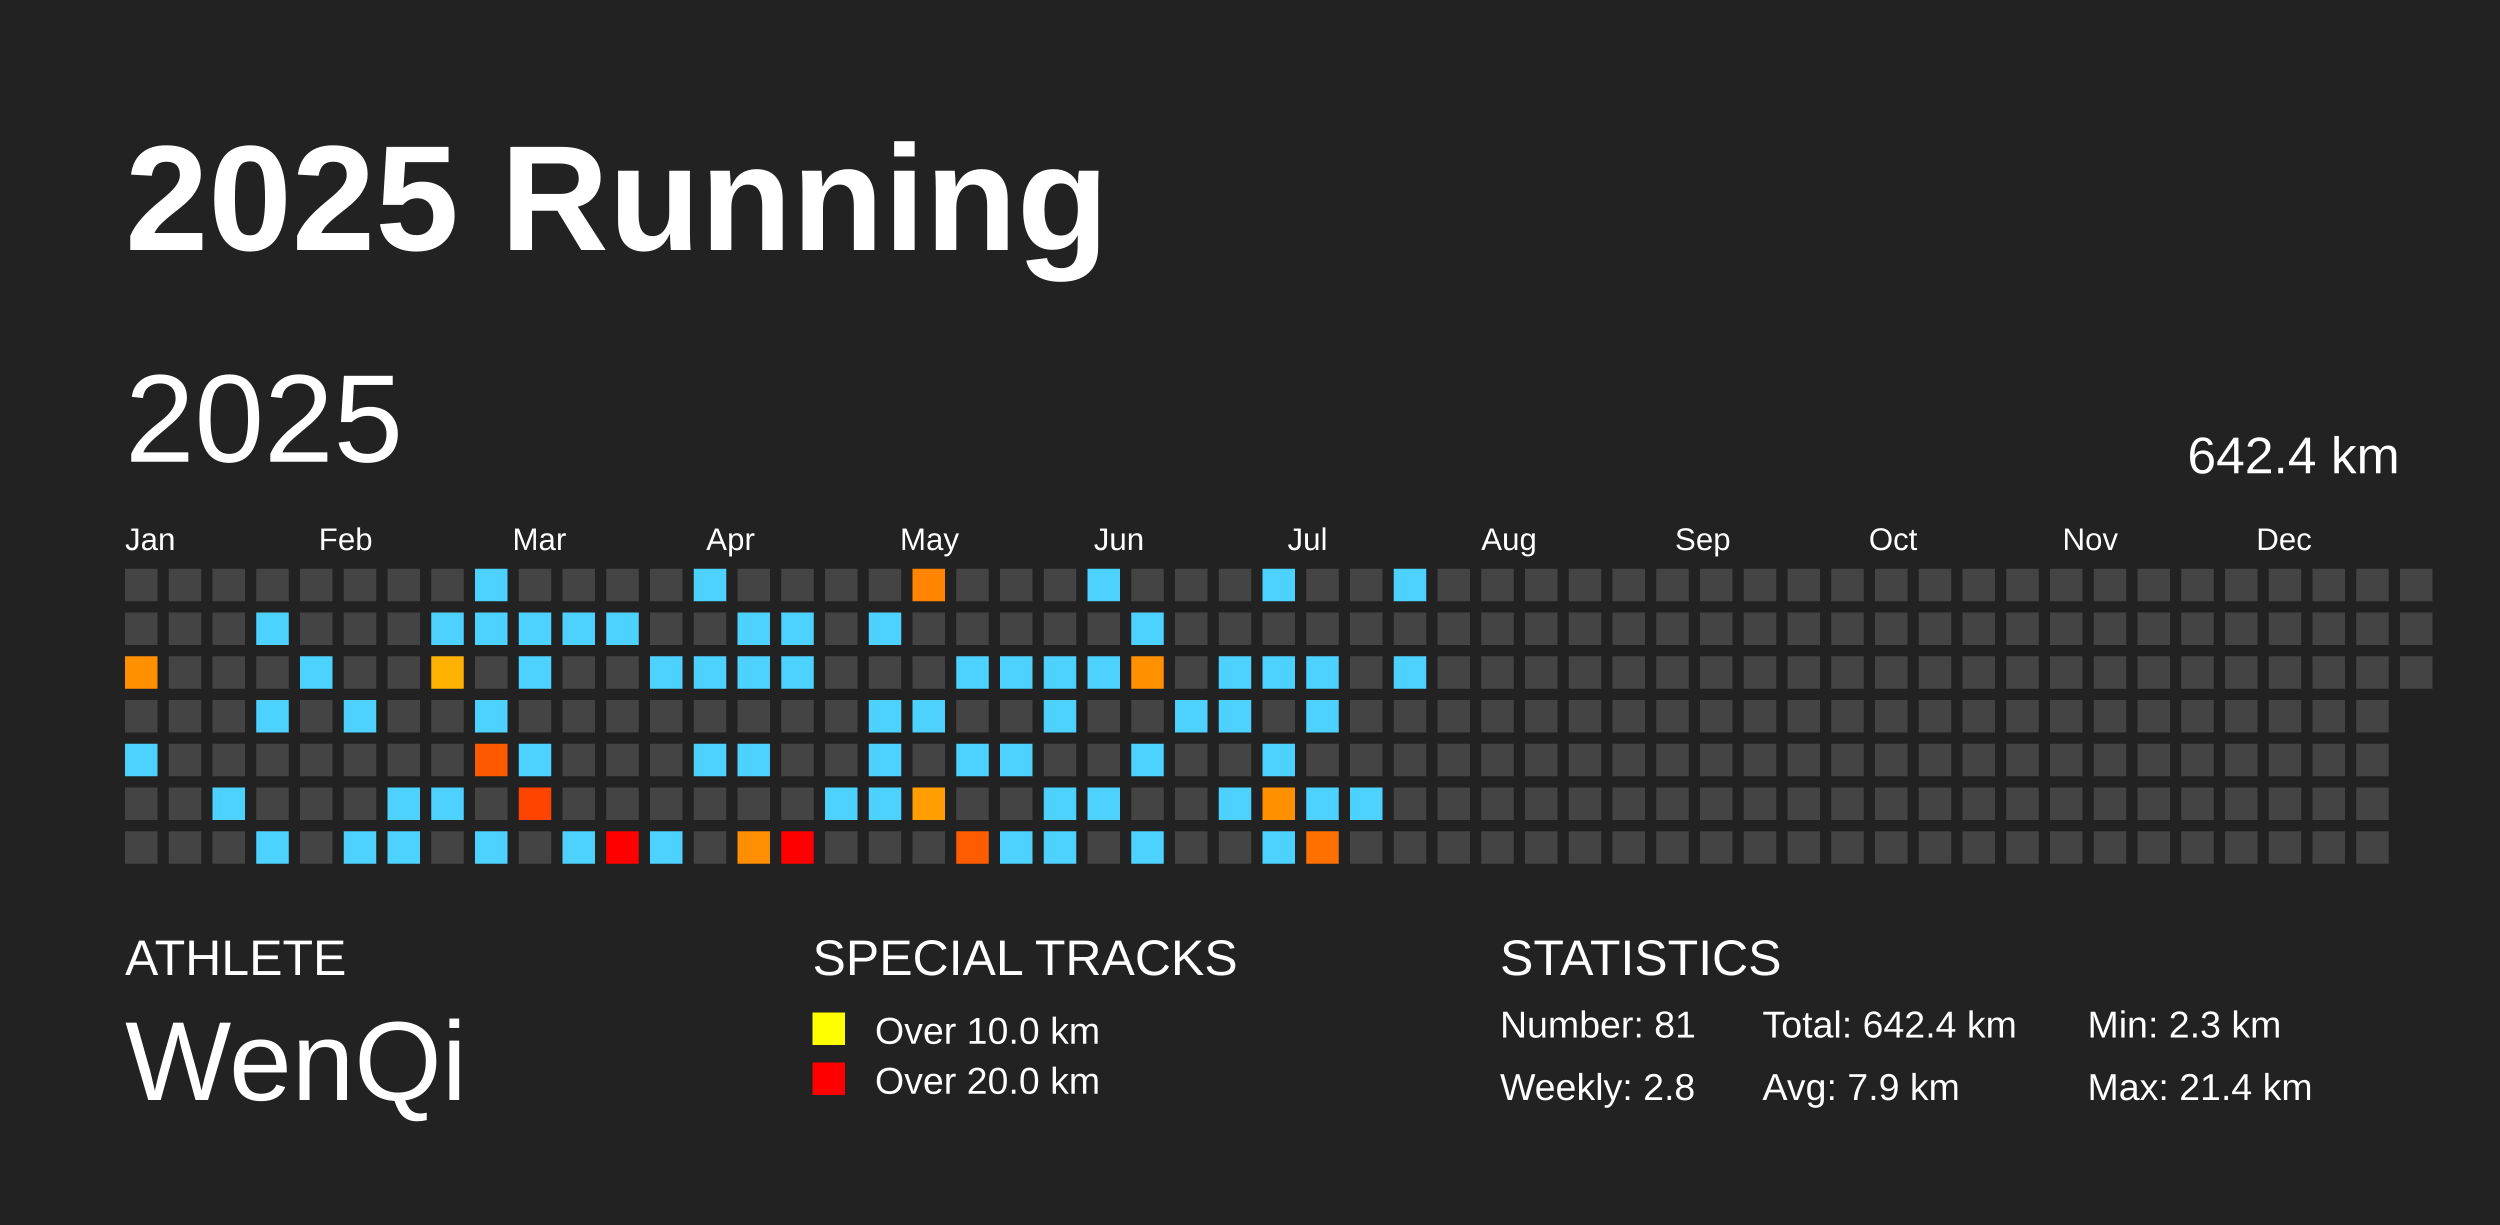
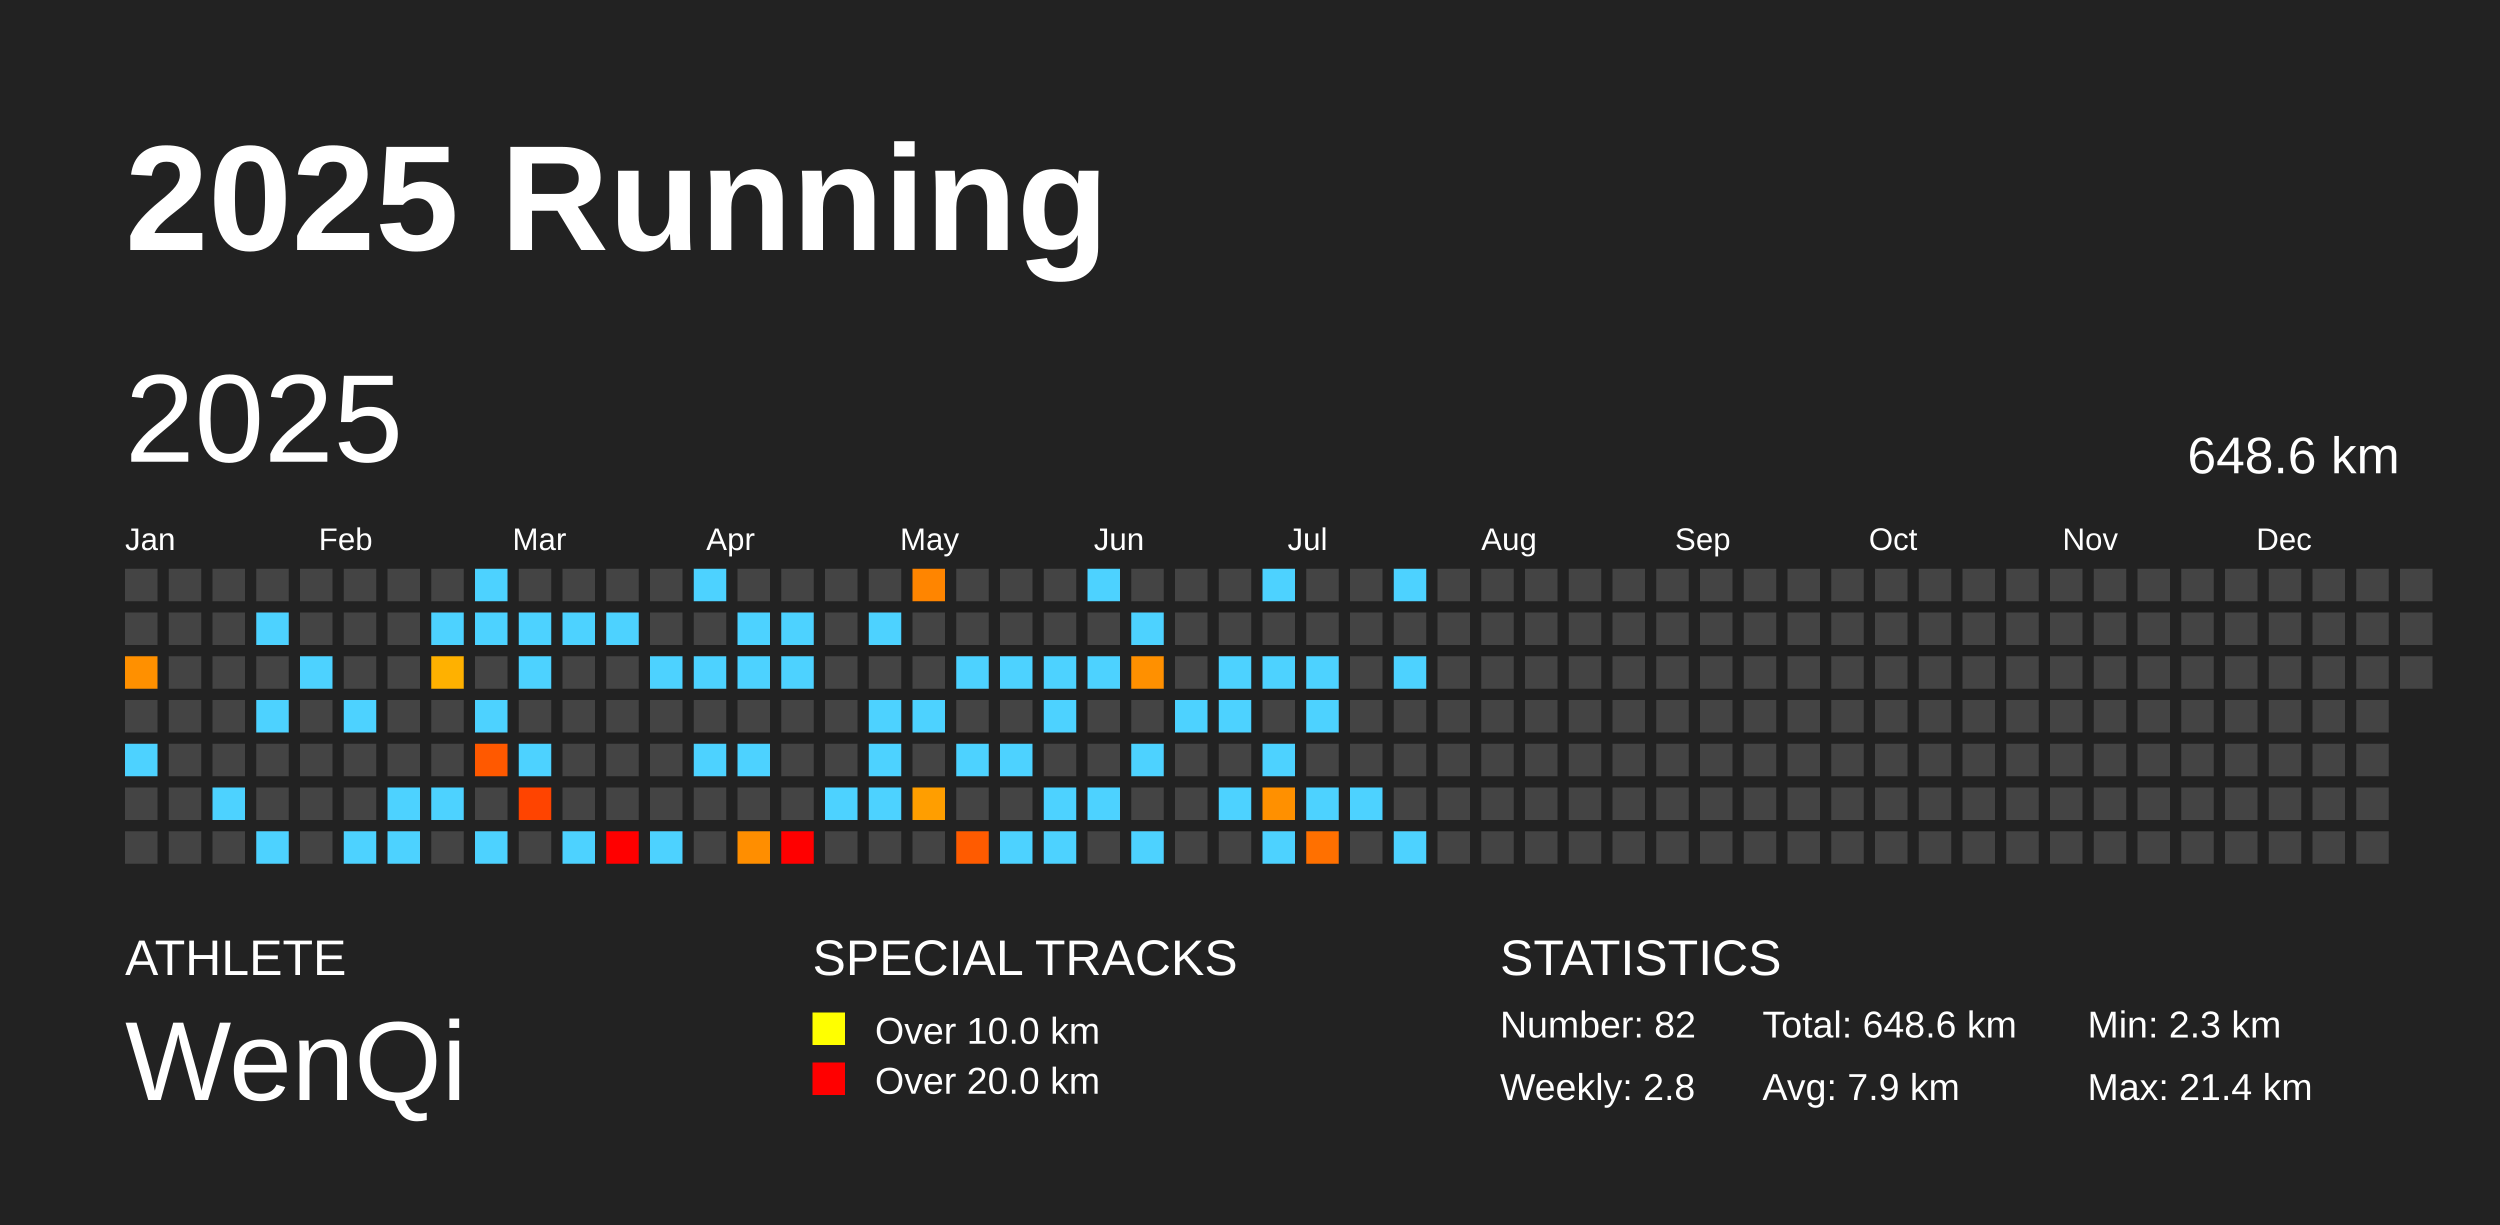
<svg xmlns="http://www.w3.org/2000/svg" baseProfile="full" height="98mm" version="1.1" viewBox="0,0,200,98" width="200mm">
  <defs />
  <rect fill="#222222" height="98" width="200" x="0" y="0" />
  <text fill="#FFFFFF" style="font-size:12px; font-family:Arial; font-weight:bold;" x="10" y="20">2025 Running</text>
  <text fill="#FFFFFF" style="font-size:4px; font-family:Arial" x="10" y="78">ATHLETE</text>
  <text fill="#FFFFFF" style="font-size:9px; font-family:Arial" x="10" y="88">WenQi</text>
  <text fill="#FFFFFF" style="font-size:4px; font-family:Arial" x="65" y="78">SPECIAL TRACKS</text>
  <rect fill="yellow" height="2.6" width="2.6" x="65" y="81" />
  <text fill="#FFFFFF" style="font-size:3px; font-family:Arial" x="70" y="83.5">Over 10.0 km</text>
  <rect fill="red" height="2.6" width="2.6" x="65" y="85" />
  <text fill="#FFFFFF" style="font-size:3px; font-family:Arial" x="70" y="87.5">Over 20.0 km</text>
  <text fill="#FFFFFF" style="font-size:4px; font-family:Arial" x="120" y="78">STATISTICS</text>
-   <text fill="#FFFFFF" style="font-size:3px; font-family:Arial" x="120" y="83">Number: 81</text>
+   <text fill="#FFFFFF" style="font-size:3px; font-family:Arial" x="120" y="83">Number: 82</text>
  <text fill="#FFFFFF" style="font-size:3px; font-family:Arial" x="120" y="88">Weekly: 2.8</text>
-   <text fill="#FFFFFF" style="font-size:3px; font-family:Arial" x="141" y="83">Total: 642.4 km</text>
+   <text fill="#FFFFFF" style="font-size:3px; font-family:Arial" x="141" y="83">Total: 648.6 km</text>
  <text fill="#FFFFFF" style="font-size:3px; font-family:Arial" x="141" y="88">Avg: 7.9 km</text>
  <text fill="#FFFFFF" style="font-size:3px; font-family:Arial" x="167" y="83">Min: 2.3 km</text>
  <text fill="#FFFFFF" style="font-size:3px; font-family:Arial" x="167" y="88">Max: 21.4 km</text>
  <text dominant-baseline="hanging" fill="#FFFFFF" style="font-size:10.0px; font-family:Arial;" x="10" y="30">2025</text>
-   <text dominant-baseline="hanging" fill="#FFFFFF" style="font-size:4.125px; font-family:Arial;" x="175" y="35">642.4 km</text>
+   <text dominant-baseline="hanging" fill="#FFFFFF" style="font-size:4.125px; font-family:Arial;" x="175" y="35">648.6 km</text>
  <text fill="#FFFFFF" style="font-size:2.5px; font-family:Arial" x="10.0" y="44">Jan</text>
  <text fill="#FFFFFF" style="font-size:2.5px; font-family:Arial" x="25.5" y="44">Feb</text>
  <text fill="#FFFFFF" style="font-size:2.5px; font-family:Arial" x="41.0" y="44">Mar</text>
  <text fill="#FFFFFF" style="font-size:2.5px; font-family:Arial" x="56.5" y="44">Apr</text>
  <text fill="#FFFFFF" style="font-size:2.5px; font-family:Arial" x="72.0" y="44">May</text>
  <text fill="#FFFFFF" style="font-size:2.5px; font-family:Arial" x="87.5" y="44">Jun</text>
  <text fill="#FFFFFF" style="font-size:2.5px; font-family:Arial" x="103.0" y="44">Jul</text>
  <text fill="#FFFFFF" style="font-size:2.5px; font-family:Arial" x="118.5" y="44">Aug</text>
  <text fill="#FFFFFF" style="font-size:2.5px; font-family:Arial" x="134.0" y="44">Sep</text>
  <text fill="#FFFFFF" style="font-size:2.5px; font-family:Arial" x="149.5" y="44">Oct</text>
  <text fill="#FFFFFF" style="font-size:2.5px; font-family:Arial" x="165.0" y="44">Nov</text>
  <text fill="#FFFFFF" style="font-size:2.5px; font-family:Arial" x="180.5" y="44">Dec</text>
  <rect fill="#444444" height="2.6" width="2.6" x="10.0" y="45.5" />
  <rect fill="#444444" height="2.6" width="2.6" x="10.0" y="49.0" />
  <rect fill="#ff9000" height="2.6" width="2.6" x="10.0" y="52.5" />
  <rect fill="#444444" height="2.6" width="2.6" x="10.0" y="56.0" />
  <rect fill="#4dd2ff" height="2.6" width="2.6" x="10.0" y="59.5" />
  <rect fill="#444444" height="2.6" width="2.6" x="10.0" y="63.0" />
  <rect fill="#444444" height="2.6" width="2.6" x="10.0" y="66.5" />
  <rect fill="#444444" height="2.6" width="2.6" x="13.5" y="45.5" />
  <rect fill="#444444" height="2.6" width="2.6" x="13.5" y="49.0" />
  <rect fill="#444444" height="2.6" width="2.6" x="13.5" y="52.5" />
  <rect fill="#444444" height="2.6" width="2.6" x="13.5" y="56.0" />
  <rect fill="#444444" height="2.6" width="2.6" x="13.5" y="59.5" />
  <rect fill="#444444" height="2.6" width="2.6" x="13.5" y="63.0" />
  <rect fill="#444444" height="2.6" width="2.6" x="13.5" y="66.5" />
  <rect fill="#444444" height="2.6" width="2.6" x="17.0" y="45.5" />
  <rect fill="#444444" height="2.6" width="2.6" x="17.0" y="49.0" />
  <rect fill="#444444" height="2.6" width="2.6" x="17.0" y="52.5" />
  <rect fill="#444444" height="2.6" width="2.6" x="17.0" y="56.0" />
  <rect fill="#444444" height="2.6" width="2.6" x="17.0" y="59.5" />
  <rect fill="#4dd2ff" height="2.6" width="2.6" x="17.0" y="63.0" />
  <rect fill="#444444" height="2.6" width="2.6" x="17.0" y="66.5" />
  <rect fill="#444444" height="2.6" width="2.6" x="20.5" y="45.5" />
  <rect fill="#4dd2ff" height="2.6" width="2.6" x="20.5" y="49.0" />
  <rect fill="#444444" height="2.6" width="2.6" x="20.5" y="52.5" />
  <rect fill="#4dd2ff" height="2.6" width="2.6" x="20.5" y="56.0" />
  <rect fill="#444444" height="2.6" width="2.6" x="20.5" y="59.5" />
  <rect fill="#444444" height="2.6" width="2.6" x="20.5" y="63.0" />
  <rect fill="#4dd2ff" height="2.6" width="2.6" x="20.5" y="66.5" />
  <rect fill="#444444" height="2.6" width="2.6" x="24.0" y="45.5" />
  <rect fill="#444444" height="2.6" width="2.6" x="24.0" y="49.0" />
  <rect fill="#4dd2ff" height="2.6" width="2.6" x="24.0" y="52.5" />
  <rect fill="#444444" height="2.6" width="2.6" x="24.0" y="56.0" />
  <rect fill="#444444" height="2.6" width="2.6" x="24.0" y="59.5" />
  <rect fill="#444444" height="2.6" width="2.6" x="24.0" y="63.0" />
  <rect fill="#444444" height="2.6" width="2.6" x="24.0" y="66.5" />
  <rect fill="#444444" height="2.6" width="2.6" x="27.5" y="45.5" />
  <rect fill="#444444" height="2.6" width="2.6" x="27.5" y="49.0" />
  <rect fill="#444444" height="2.6" width="2.6" x="27.5" y="52.5" />
  <rect fill="#4dd2ff" height="2.6" width="2.6" x="27.5" y="56.0" />
  <rect fill="#444444" height="2.6" width="2.6" x="27.5" y="59.5" />
  <rect fill="#444444" height="2.6" width="2.6" x="27.5" y="63.0" />
  <rect fill="#4dd2ff" height="2.6" width="2.6" x="27.5" y="66.5" />
  <rect fill="#444444" height="2.6" width="2.6" x="31.0" y="45.5" />
  <rect fill="#444444" height="2.6" width="2.6" x="31.0" y="49.0" />
  <rect fill="#444444" height="2.6" width="2.6" x="31.0" y="52.5" />
  <rect fill="#444444" height="2.6" width="2.6" x="31.0" y="56.0" />
  <rect fill="#444444" height="2.6" width="2.6" x="31.0" y="59.5" />
  <rect fill="#4dd2ff" height="2.6" width="2.6" x="31.0" y="63.0" />
  <rect fill="#4dd2ff" height="2.6" width="2.6" x="31.0" y="66.5" />
  <rect fill="#444444" height="2.6" width="2.6" x="34.5" y="45.5" />
  <rect fill="#4dd2ff" height="2.6" width="2.6" x="34.5" y="49.0" />
  <rect fill="#ffb100" height="2.6" width="2.6" x="34.5" y="52.5" />
  <rect fill="#444444" height="2.6" width="2.6" x="34.5" y="56.0" />
  <rect fill="#444444" height="2.6" width="2.6" x="34.5" y="59.5" />
  <rect fill="#4dd2ff" height="2.6" width="2.6" x="34.5" y="63.0" />
  <rect fill="#444444" height="2.6" width="2.6" x="34.5" y="66.5" />
  <rect fill="#4dd2ff" height="2.6" width="2.6" x="38.0" y="45.5" />
  <rect fill="#4dd2ff" height="2.6" width="2.6" x="38.0" y="49.0" />
  <rect fill="#444444" height="2.6" width="2.6" x="38.0" y="52.5" />
  <rect fill="#4dd2ff" height="2.6" width="2.6" x="38.0" y="56.0" />
  <rect fill="#ff5900" height="2.6" width="2.6" x="38.0" y="59.5" />
  <rect fill="#444444" height="2.6" width="2.6" x="38.0" y="63.0" />
  <rect fill="#4dd2ff" height="2.6" width="2.6" x="38.0" y="66.5" />
  <rect fill="#444444" height="2.6" width="2.6" x="41.5" y="45.5" />
  <rect fill="#4dd2ff" height="2.6" width="2.6" x="41.5" y="49.0" />
  <rect fill="#4dd2ff" height="2.6" width="2.6" x="41.5" y="52.5" />
  <rect fill="#444444" height="2.6" width="2.6" x="41.5" y="56.0" />
  <rect fill="#4dd2ff" height="2.6" width="2.6" x="41.5" y="59.5" />
  <rect fill="#ff4400" height="2.6" width="2.6" x="41.5" y="63.0" />
  <rect fill="#444444" height="2.6" width="2.6" x="41.5" y="66.5" />
  <rect fill="#444444" height="2.6" width="2.6" x="45.0" y="45.5" />
  <rect fill="#4dd2ff" height="2.6" width="2.6" x="45.0" y="49.0" />
  <rect fill="#444444" height="2.6" width="2.6" x="45.0" y="52.5" />
  <rect fill="#444444" height="2.6" width="2.6" x="45.0" y="56.0" />
  <rect fill="#444444" height="2.6" width="2.6" x="45.0" y="59.5" />
  <rect fill="#444444" height="2.6" width="2.6" x="45.0" y="63.0" />
  <rect fill="#4dd2ff" height="2.6" width="2.6" x="45.0" y="66.5" />
  <rect fill="#444444" height="2.6" width="2.6" x="48.5" y="45.5" />
  <rect fill="#4dd2ff" height="2.6" width="2.6" x="48.5" y="49.0" />
  <rect fill="#444444" height="2.6" width="2.6" x="48.5" y="52.5" />
  <rect fill="#444444" height="2.6" width="2.6" x="48.5" y="56.0" />
  <rect fill="#444444" height="2.6" width="2.6" x="48.5" y="59.5" />
  <rect fill="#444444" height="2.6" width="2.6" x="48.5" y="63.0" />
  <rect fill="red" height="2.6" width="2.6" x="48.5" y="66.5" />
  <rect fill="#444444" height="2.6" width="2.6" x="52.0" y="45.5" />
  <rect fill="#444444" height="2.6" width="2.6" x="52.0" y="49.0" />
  <rect fill="#4dd2ff" height="2.6" width="2.6" x="52.0" y="52.5" />
  <rect fill="#444444" height="2.6" width="2.6" x="52.0" y="56.0" />
  <rect fill="#444444" height="2.6" width="2.6" x="52.0" y="59.5" />
  <rect fill="#444444" height="2.6" width="2.6" x="52.0" y="63.0" />
  <rect fill="#4dd2ff" height="2.6" width="2.6" x="52.0" y="66.5" />
  <rect fill="#4dd2ff" height="2.6" width="2.6" x="55.5" y="45.5" />
  <rect fill="#444444" height="2.6" width="2.6" x="55.5" y="49.0" />
  <rect fill="#4dd2ff" height="2.6" width="2.6" x="55.5" y="52.5" />
  <rect fill="#444444" height="2.6" width="2.6" x="55.5" y="56.0" />
  <rect fill="#4dd2ff" height="2.6" width="2.6" x="55.5" y="59.5" />
  <rect fill="#444444" height="2.6" width="2.6" x="55.5" y="63.0" />
  <rect fill="#444444" height="2.6" width="2.6" x="55.5" y="66.5" />
  <rect fill="#444444" height="2.6" width="2.6" x="59.0" y="45.5" />
  <rect fill="#4dd2ff" height="2.6" width="2.6" x="59.0" y="49.0" />
  <rect fill="#4dd2ff" height="2.6" width="2.6" x="59.0" y="52.5" />
  <rect fill="#444444" height="2.6" width="2.6" x="59.0" y="56.0" />
  <rect fill="#4dd2ff" height="2.6" width="2.6" x="59.0" y="59.5" />
  <rect fill="#444444" height="2.6" width="2.6" x="59.0" y="63.0" />
  <rect fill="#ff8e00" height="2.6" width="2.6" x="59.0" y="66.5" />
  <rect fill="#444444" height="2.6" width="2.6" x="62.5" y="45.5" />
  <rect fill="#4dd2ff" height="2.6" width="2.6" x="62.5" y="49.0" />
  <rect fill="#4dd2ff" height="2.6" width="2.6" x="62.5" y="52.5" />
  <rect fill="#444444" height="2.6" width="2.6" x="62.5" y="56.0" />
  <rect fill="#444444" height="2.6" width="2.6" x="62.5" y="59.5" />
  <rect fill="#444444" height="2.6" width="2.6" x="62.5" y="63.0" />
  <rect fill="red" height="2.6" width="2.6" x="62.5" y="66.5" />
  <rect fill="#444444" height="2.6" width="2.6" x="66.0" y="45.5" />
  <rect fill="#444444" height="2.6" width="2.6" x="66.0" y="49.0" />
  <rect fill="#444444" height="2.6" width="2.6" x="66.0" y="52.5" />
  <rect fill="#444444" height="2.6" width="2.6" x="66.0" y="56.0" />
  <rect fill="#444444" height="2.6" width="2.6" x="66.0" y="59.5" />
  <rect fill="#4dd2ff" height="2.6" width="2.6" x="66.0" y="63.0" />
  <rect fill="#444444" height="2.6" width="2.6" x="66.0" y="66.5" />
  <rect fill="#444444" height="2.6" width="2.6" x="69.5" y="45.5" />
  <rect fill="#4dd2ff" height="2.6" width="2.6" x="69.5" y="49.0" />
  <rect fill="#444444" height="2.6" width="2.6" x="69.5" y="52.5" />
  <rect fill="#4dd2ff" height="2.6" width="2.6" x="69.5" y="56.0" />
  <rect fill="#4dd2ff" height="2.6" width="2.6" x="69.5" y="59.5" />
  <rect fill="#4dd2ff" height="2.6" width="2.6" x="69.5" y="63.0" />
  <rect fill="#444444" height="2.6" width="2.6" x="69.5" y="66.5" />
  <rect fill="#ff8500" height="2.6" width="2.6" x="73.0" y="45.5" />
  <rect fill="#444444" height="2.6" width="2.6" x="73.0" y="49.0" />
  <rect fill="#444444" height="2.6" width="2.6" x="73.0" y="52.5" />
  <rect fill="#4dd2ff" height="2.6" width="2.6" x="73.0" y="56.0" />
  <rect fill="#444444" height="2.6" width="2.6" x="73.0" y="59.5" />
  <rect fill="#ff9e00" height="2.6" width="2.6" x="73.0" y="63.0" />
  <rect fill="#444444" height="2.6" width="2.6" x="73.0" y="66.5" />
  <rect fill="#444444" height="2.6" width="2.6" x="76.5" y="45.5" />
  <rect fill="#444444" height="2.6" width="2.6" x="76.5" y="49.0" />
  <rect fill="#4dd2ff" height="2.6" width="2.6" x="76.5" y="52.5" />
  <rect fill="#444444" height="2.6" width="2.6" x="76.5" y="56.0" />
  <rect fill="#4dd2ff" height="2.6" width="2.6" x="76.5" y="59.5" />
  <rect fill="#444444" height="2.6" width="2.6" x="76.5" y="63.0" />
  <rect fill="#ff5b00" height="2.6" width="2.6" x="76.5" y="66.5" />
  <rect fill="#444444" height="2.6" width="2.6" x="80.0" y="45.5" />
  <rect fill="#444444" height="2.6" width="2.6" x="80.0" y="49.0" />
  <rect fill="#4dd2ff" height="2.6" width="2.6" x="80.0" y="52.5" />
  <rect fill="#444444" height="2.6" width="2.6" x="80.0" y="56.0" />
  <rect fill="#4dd2ff" height="2.6" width="2.6" x="80.0" y="59.5" />
  <rect fill="#444444" height="2.6" width="2.6" x="80.0" y="63.0" />
  <rect fill="#4dd2ff" height="2.6" width="2.6" x="80.0" y="66.5" />
  <rect fill="#444444" height="2.6" width="2.6" x="83.5" y="45.5" />
  <rect fill="#444444" height="2.6" width="2.6" x="83.5" y="49.0" />
  <rect fill="#4dd2ff" height="2.6" width="2.6" x="83.5" y="52.5" />
  <rect fill="#4dd2ff" height="2.6" width="2.6" x="83.5" y="56.0" />
  <rect fill="#444444" height="2.6" width="2.6" x="83.5" y="59.5" />
  <rect fill="#4dd2ff" height="2.6" width="2.6" x="83.5" y="63.0" />
  <rect fill="#4dd2ff" height="2.6" width="2.6" x="83.5" y="66.5" />
  <rect fill="#4dd2ff" height="2.6" width="2.6" x="87.0" y="45.5" />
  <rect fill="#444444" height="2.6" width="2.6" x="87.0" y="49.0" />
  <rect fill="#4dd2ff" height="2.6" width="2.6" x="87.0" y="52.5" />
  <rect fill="#444444" height="2.6" width="2.6" x="87.0" y="56.0" />
  <rect fill="#444444" height="2.6" width="2.6" x="87.0" y="59.5" />
  <rect fill="#4dd2ff" height="2.6" width="2.6" x="87.0" y="63.0" />
  <rect fill="#444444" height="2.6" width="2.6" x="87.0" y="66.5" />
  <rect fill="#444444" height="2.6" width="2.6" x="90.5" y="45.5" />
  <rect fill="#4dd2ff" height="2.6" width="2.6" x="90.5" y="49.0" />
  <rect fill="#ff9000" height="2.6" width="2.6" x="90.5" y="52.5" />
  <rect fill="#444444" height="2.6" width="2.6" x="90.5" y="56.0" />
  <rect fill="#4dd2ff" height="2.6" width="2.6" x="90.5" y="59.5" />
  <rect fill="#444444" height="2.6" width="2.6" x="90.5" y="63.0" />
  <rect fill="#4dd2ff" height="2.6" width="2.6" x="90.5" y="66.5" />
  <rect fill="#444444" height="2.6" width="2.6" x="94.0" y="45.5" />
  <rect fill="#444444" height="2.6" width="2.6" x="94.0" y="49.0" />
  <rect fill="#444444" height="2.6" width="2.6" x="94.0" y="52.5" />
  <rect fill="#4dd2ff" height="2.6" width="2.6" x="94.0" y="56.0" />
  <rect fill="#444444" height="2.6" width="2.6" x="94.0" y="59.5" />
  <rect fill="#444444" height="2.6" width="2.6" x="94.0" y="63.0" />
  <rect fill="#444444" height="2.6" width="2.6" x="94.0" y="66.5" />
  <rect fill="#444444" height="2.6" width="2.6" x="97.5" y="45.5" />
  <rect fill="#444444" height="2.6" width="2.6" x="97.5" y="49.0" />
  <rect fill="#4dd2ff" height="2.6" width="2.6" x="97.5" y="52.5" />
  <rect fill="#4dd2ff" height="2.6" width="2.6" x="97.5" y="56.0" />
  <rect fill="#444444" height="2.6" width="2.6" x="97.5" y="59.5" />
  <rect fill="#4dd2ff" height="2.6" width="2.6" x="97.5" y="63.0" />
  <rect fill="#444444" height="2.6" width="2.6" x="97.5" y="66.5" />
  <rect fill="#4dd2ff" height="2.6" width="2.6" x="101.0" y="45.5" />
  <rect fill="#444444" height="2.6" width="2.6" x="101.0" y="49.0" />
  <rect fill="#4dd2ff" height="2.6" width="2.6" x="101.0" y="52.5" />
  <rect fill="#444444" height="2.6" width="2.6" x="101.0" y="56.0" />
  <rect fill="#4dd2ff" height="2.6" width="2.6" x="101.0" y="59.5" />
  <rect fill="#ff9000" height="2.6" width="2.6" x="101.0" y="63.0" />
  <rect fill="#4dd2ff" height="2.6" width="2.6" x="101.0" y="66.5" />
  <rect fill="#444444" height="2.6" width="2.6" x="104.5" y="45.5" />
  <rect fill="#444444" height="2.6" width="2.6" x="104.5" y="49.0" />
  <rect fill="#4dd2ff" height="2.6" width="2.6" x="104.5" y="52.5" />
  <rect fill="#4dd2ff" height="2.6" width="2.6" x="104.5" y="56.0" />
  <rect fill="#444444" height="2.6" width="2.6" x="104.5" y="59.5" />
  <rect fill="#4dd2ff" height="2.6" width="2.6" x="104.5" y="63.0" />
  <rect fill="#ff7000" height="2.6" width="2.6" x="104.5" y="66.5" />
  <rect fill="#444444" height="2.6" width="2.6" x="108.0" y="45.5" />
  <rect fill="#444444" height="2.6" width="2.6" x="108.0" y="49.0" />
  <rect fill="#444444" height="2.6" width="2.6" x="108.0" y="52.5" />
  <rect fill="#444444" height="2.6" width="2.6" x="108.0" y="56.0" />
  <rect fill="#444444" height="2.6" width="2.6" x="108.0" y="59.5" />
  <rect fill="#4dd2ff" height="2.6" width="2.6" x="108.0" y="63.0" />
  <rect fill="#444444" height="2.6" width="2.6" x="108.0" y="66.5" />
  <rect fill="#4dd2ff" height="2.6" width="2.6" x="111.5" y="45.5" />
  <rect fill="#444444" height="2.6" width="2.6" x="111.5" y="49.0" />
  <rect fill="#4dd2ff" height="2.6" width="2.6" x="111.5" y="52.5" />
  <rect fill="#444444" height="2.6" width="2.6" x="111.5" y="56.0" />
  <rect fill="#444444" height="2.6" width="2.6" x="111.5" y="59.5" />
  <rect fill="#444444" height="2.6" width="2.6" x="111.5" y="63.0" />
-   <rect fill="#444444" height="2.6" width="2.6" x="111.5" y="66.5" />
+   <rect fill="#4dd2ff" height="2.6" width="2.6" x="111.5" y="66.5" />
  <rect fill="#444444" height="2.6" width="2.6" x="115.0" y="45.5" />
  <rect fill="#444444" height="2.6" width="2.6" x="115.0" y="49.0" />
  <rect fill="#444444" height="2.6" width="2.6" x="115.0" y="52.5" />
  <rect fill="#444444" height="2.6" width="2.6" x="115.0" y="56.0" />
  <rect fill="#444444" height="2.6" width="2.6" x="115.0" y="59.5" />
  <rect fill="#444444" height="2.6" width="2.6" x="115.0" y="63.0" />
  <rect fill="#444444" height="2.6" width="2.6" x="115.0" y="66.5" />
  <rect fill="#444444" height="2.6" width="2.6" x="118.5" y="45.5" />
  <rect fill="#444444" height="2.6" width="2.6" x="118.5" y="49.0" />
  <rect fill="#444444" height="2.6" width="2.6" x="118.5" y="52.5" />
  <rect fill="#444444" height="2.6" width="2.6" x="118.5" y="56.0" />
  <rect fill="#444444" height="2.6" width="2.6" x="118.5" y="59.5" />
  <rect fill="#444444" height="2.6" width="2.6" x="118.5" y="63.0" />
  <rect fill="#444444" height="2.6" width="2.6" x="118.5" y="66.5" />
  <rect fill="#444444" height="2.6" width="2.6" x="122.0" y="45.5" />
  <rect fill="#444444" height="2.6" width="2.6" x="122.0" y="49.0" />
  <rect fill="#444444" height="2.6" width="2.6" x="122.0" y="52.5" />
  <rect fill="#444444" height="2.6" width="2.6" x="122.0" y="56.0" />
  <rect fill="#444444" height="2.6" width="2.6" x="122.0" y="59.5" />
  <rect fill="#444444" height="2.6" width="2.6" x="122.0" y="63.0" />
  <rect fill="#444444" height="2.6" width="2.6" x="122.0" y="66.5" />
  <rect fill="#444444" height="2.6" width="2.6" x="125.5" y="45.5" />
  <rect fill="#444444" height="2.6" width="2.6" x="125.5" y="49.0" />
  <rect fill="#444444" height="2.6" width="2.6" x="125.5" y="52.5" />
  <rect fill="#444444" height="2.6" width="2.6" x="125.5" y="56.0" />
  <rect fill="#444444" height="2.6" width="2.6" x="125.5" y="59.5" />
  <rect fill="#444444" height="2.6" width="2.6" x="125.5" y="63.0" />
  <rect fill="#444444" height="2.6" width="2.6" x="125.5" y="66.5" />
  <rect fill="#444444" height="2.6" width="2.6" x="129.0" y="45.5" />
  <rect fill="#444444" height="2.6" width="2.6" x="129.0" y="49.0" />
  <rect fill="#444444" height="2.6" width="2.6" x="129.0" y="52.5" />
  <rect fill="#444444" height="2.6" width="2.6" x="129.0" y="56.0" />
  <rect fill="#444444" height="2.6" width="2.6" x="129.0" y="59.5" />
  <rect fill="#444444" height="2.6" width="2.6" x="129.0" y="63.0" />
  <rect fill="#444444" height="2.6" width="2.6" x="129.0" y="66.5" />
  <rect fill="#444444" height="2.6" width="2.6" x="132.5" y="45.5" />
  <rect fill="#444444" height="2.6" width="2.6" x="132.5" y="49.0" />
  <rect fill="#444444" height="2.6" width="2.6" x="132.5" y="52.5" />
  <rect fill="#444444" height="2.6" width="2.6" x="132.5" y="56.0" />
  <rect fill="#444444" height="2.6" width="2.6" x="132.5" y="59.5" />
  <rect fill="#444444" height="2.6" width="2.6" x="132.5" y="63.0" />
  <rect fill="#444444" height="2.6" width="2.6" x="132.5" y="66.5" />
  <rect fill="#444444" height="2.6" width="2.6" x="136.0" y="45.5" />
  <rect fill="#444444" height="2.6" width="2.6" x="136.0" y="49.0" />
  <rect fill="#444444" height="2.6" width="2.6" x="136.0" y="52.5" />
  <rect fill="#444444" height="2.6" width="2.6" x="136.0" y="56.0" />
  <rect fill="#444444" height="2.6" width="2.6" x="136.0" y="59.5" />
  <rect fill="#444444" height="2.6" width="2.6" x="136.0" y="63.0" />
  <rect fill="#444444" height="2.6" width="2.6" x="136.0" y="66.5" />
  <rect fill="#444444" height="2.6" width="2.6" x="139.5" y="45.5" />
  <rect fill="#444444" height="2.6" width="2.6" x="139.5" y="49.0" />
  <rect fill="#444444" height="2.6" width="2.6" x="139.5" y="52.5" />
  <rect fill="#444444" height="2.6" width="2.6" x="139.5" y="56.0" />
  <rect fill="#444444" height="2.6" width="2.6" x="139.5" y="59.5" />
  <rect fill="#444444" height="2.6" width="2.6" x="139.5" y="63.0" />
  <rect fill="#444444" height="2.6" width="2.6" x="139.5" y="66.5" />
  <rect fill="#444444" height="2.6" width="2.6" x="143.0" y="45.5" />
  <rect fill="#444444" height="2.6" width="2.6" x="143.0" y="49.0" />
  <rect fill="#444444" height="2.6" width="2.6" x="143.0" y="52.5" />
  <rect fill="#444444" height="2.6" width="2.6" x="143.0" y="56.0" />
  <rect fill="#444444" height="2.6" width="2.6" x="143.0" y="59.5" />
  <rect fill="#444444" height="2.6" width="2.6" x="143.0" y="63.0" />
  <rect fill="#444444" height="2.6" width="2.6" x="143.0" y="66.5" />
  <rect fill="#444444" height="2.6" width="2.6" x="146.5" y="45.5" />
  <rect fill="#444444" height="2.6" width="2.6" x="146.5" y="49.0" />
  <rect fill="#444444" height="2.6" width="2.6" x="146.5" y="52.5" />
  <rect fill="#444444" height="2.6" width="2.6" x="146.5" y="56.0" />
  <rect fill="#444444" height="2.6" width="2.6" x="146.5" y="59.5" />
  <rect fill="#444444" height="2.6" width="2.6" x="146.5" y="63.0" />
  <rect fill="#444444" height="2.6" width="2.6" x="146.5" y="66.5" />
  <rect fill="#444444" height="2.6" width="2.6" x="150.0" y="45.5" />
  <rect fill="#444444" height="2.6" width="2.6" x="150.0" y="49.0" />
  <rect fill="#444444" height="2.6" width="2.6" x="150.0" y="52.5" />
  <rect fill="#444444" height="2.6" width="2.6" x="150.0" y="56.0" />
  <rect fill="#444444" height="2.6" width="2.6" x="150.0" y="59.5" />
  <rect fill="#444444" height="2.6" width="2.6" x="150.0" y="63.0" />
  <rect fill="#444444" height="2.6" width="2.6" x="150.0" y="66.5" />
  <rect fill="#444444" height="2.6" width="2.6" x="153.5" y="45.5" />
  <rect fill="#444444" height="2.6" width="2.6" x="153.5" y="49.0" />
  <rect fill="#444444" height="2.6" width="2.6" x="153.5" y="52.5" />
  <rect fill="#444444" height="2.6" width="2.6" x="153.5" y="56.0" />
  <rect fill="#444444" height="2.6" width="2.6" x="153.5" y="59.5" />
  <rect fill="#444444" height="2.6" width="2.6" x="153.5" y="63.0" />
  <rect fill="#444444" height="2.6" width="2.6" x="153.5" y="66.5" />
  <rect fill="#444444" height="2.6" width="2.6" x="157.0" y="45.5" />
  <rect fill="#444444" height="2.6" width="2.6" x="157.0" y="49.0" />
  <rect fill="#444444" height="2.6" width="2.6" x="157.0" y="52.5" />
  <rect fill="#444444" height="2.6" width="2.6" x="157.0" y="56.0" />
  <rect fill="#444444" height="2.6" width="2.6" x="157.0" y="59.5" />
  <rect fill="#444444" height="2.6" width="2.6" x="157.0" y="63.0" />
  <rect fill="#444444" height="2.6" width="2.6" x="157.0" y="66.5" />
  <rect fill="#444444" height="2.6" width="2.6" x="160.5" y="45.5" />
  <rect fill="#444444" height="2.6" width="2.6" x="160.5" y="49.0" />
  <rect fill="#444444" height="2.6" width="2.6" x="160.5" y="52.5" />
  <rect fill="#444444" height="2.6" width="2.6" x="160.5" y="56.0" />
  <rect fill="#444444" height="2.6" width="2.6" x="160.5" y="59.5" />
  <rect fill="#444444" height="2.6" width="2.6" x="160.5" y="63.0" />
  <rect fill="#444444" height="2.6" width="2.6" x="160.5" y="66.5" />
  <rect fill="#444444" height="2.6" width="2.6" x="164.0" y="45.5" />
  <rect fill="#444444" height="2.6" width="2.6" x="164.0" y="49.0" />
  <rect fill="#444444" height="2.6" width="2.6" x="164.0" y="52.5" />
  <rect fill="#444444" height="2.6" width="2.6" x="164.0" y="56.0" />
  <rect fill="#444444" height="2.6" width="2.6" x="164.0" y="59.5" />
  <rect fill="#444444" height="2.6" width="2.6" x="164.0" y="63.0" />
  <rect fill="#444444" height="2.6" width="2.6" x="164.0" y="66.5" />
  <rect fill="#444444" height="2.6" width="2.6" x="167.5" y="45.5" />
  <rect fill="#444444" height="2.6" width="2.6" x="167.5" y="49.0" />
  <rect fill="#444444" height="2.6" width="2.6" x="167.5" y="52.5" />
  <rect fill="#444444" height="2.6" width="2.6" x="167.5" y="56.0" />
  <rect fill="#444444" height="2.6" width="2.6" x="167.5" y="59.5" />
  <rect fill="#444444" height="2.6" width="2.6" x="167.5" y="63.0" />
  <rect fill="#444444" height="2.6" width="2.6" x="167.5" y="66.5" />
  <rect fill="#444444" height="2.6" width="2.6" x="171.0" y="45.5" />
  <rect fill="#444444" height="2.6" width="2.6" x="171.0" y="49.0" />
  <rect fill="#444444" height="2.6" width="2.6" x="171.0" y="52.5" />
  <rect fill="#444444" height="2.6" width="2.6" x="171.0" y="56.0" />
  <rect fill="#444444" height="2.6" width="2.6" x="171.0" y="59.5" />
  <rect fill="#444444" height="2.6" width="2.6" x="171.0" y="63.0" />
  <rect fill="#444444" height="2.6" width="2.6" x="171.0" y="66.5" />
  <rect fill="#444444" height="2.6" width="2.6" x="174.5" y="45.5" />
  <rect fill="#444444" height="2.6" width="2.6" x="174.5" y="49.0" />
  <rect fill="#444444" height="2.6" width="2.6" x="174.5" y="52.5" />
  <rect fill="#444444" height="2.6" width="2.6" x="174.5" y="56.0" />
  <rect fill="#444444" height="2.6" width="2.6" x="174.5" y="59.5" />
  <rect fill="#444444" height="2.6" width="2.6" x="174.5" y="63.0" />
  <rect fill="#444444" height="2.6" width="2.6" x="174.5" y="66.5" />
  <rect fill="#444444" height="2.6" width="2.6" x="178.0" y="45.5" />
  <rect fill="#444444" height="2.6" width="2.6" x="178.0" y="49.0" />
  <rect fill="#444444" height="2.6" width="2.6" x="178.0" y="52.5" />
  <rect fill="#444444" height="2.6" width="2.6" x="178.0" y="56.0" />
  <rect fill="#444444" height="2.6" width="2.6" x="178.0" y="59.5" />
  <rect fill="#444444" height="2.6" width="2.6" x="178.0" y="63.0" />
  <rect fill="#444444" height="2.6" width="2.6" x="178.0" y="66.5" />
  <rect fill="#444444" height="2.6" width="2.6" x="181.5" y="45.5" />
  <rect fill="#444444" height="2.6" width="2.6" x="181.5" y="49.0" />
  <rect fill="#444444" height="2.6" width="2.6" x="181.5" y="52.5" />
  <rect fill="#444444" height="2.6" width="2.6" x="181.5" y="56.0" />
  <rect fill="#444444" height="2.6" width="2.6" x="181.5" y="59.5" />
  <rect fill="#444444" height="2.6" width="2.6" x="181.5" y="63.0" />
  <rect fill="#444444" height="2.6" width="2.6" x="181.5" y="66.5" />
  <rect fill="#444444" height="2.6" width="2.6" x="185.0" y="45.5" />
  <rect fill="#444444" height="2.6" width="2.6" x="185.0" y="49.0" />
  <rect fill="#444444" height="2.6" width="2.6" x="185.0" y="52.5" />
  <rect fill="#444444" height="2.6" width="2.6" x="185.0" y="56.0" />
  <rect fill="#444444" height="2.6" width="2.6" x="185.0" y="59.5" />
  <rect fill="#444444" height="2.6" width="2.6" x="185.0" y="63.0" />
  <rect fill="#444444" height="2.6" width="2.6" x="185.0" y="66.5" />
  <rect fill="#444444" height="2.6" width="2.6" x="188.5" y="45.5" />
  <rect fill="#444444" height="2.6" width="2.6" x="188.5" y="49.0" />
  <rect fill="#444444" height="2.6" width="2.6" x="188.5" y="52.5" />
  <rect fill="#444444" height="2.6" width="2.6" x="188.5" y="56.0" />
  <rect fill="#444444" height="2.6" width="2.6" x="188.5" y="59.5" />
  <rect fill="#444444" height="2.6" width="2.6" x="188.5" y="63.0" />
  <rect fill="#444444" height="2.6" width="2.6" x="188.5" y="66.5" />
  <rect fill="#444444" height="2.6" width="2.6" x="192.0" y="45.5" />
  <rect fill="#444444" height="2.6" width="2.6" x="192.0" y="49.0" />
  <rect fill="#444444" height="2.6" width="2.6" x="192.0" y="52.5" />
</svg>
